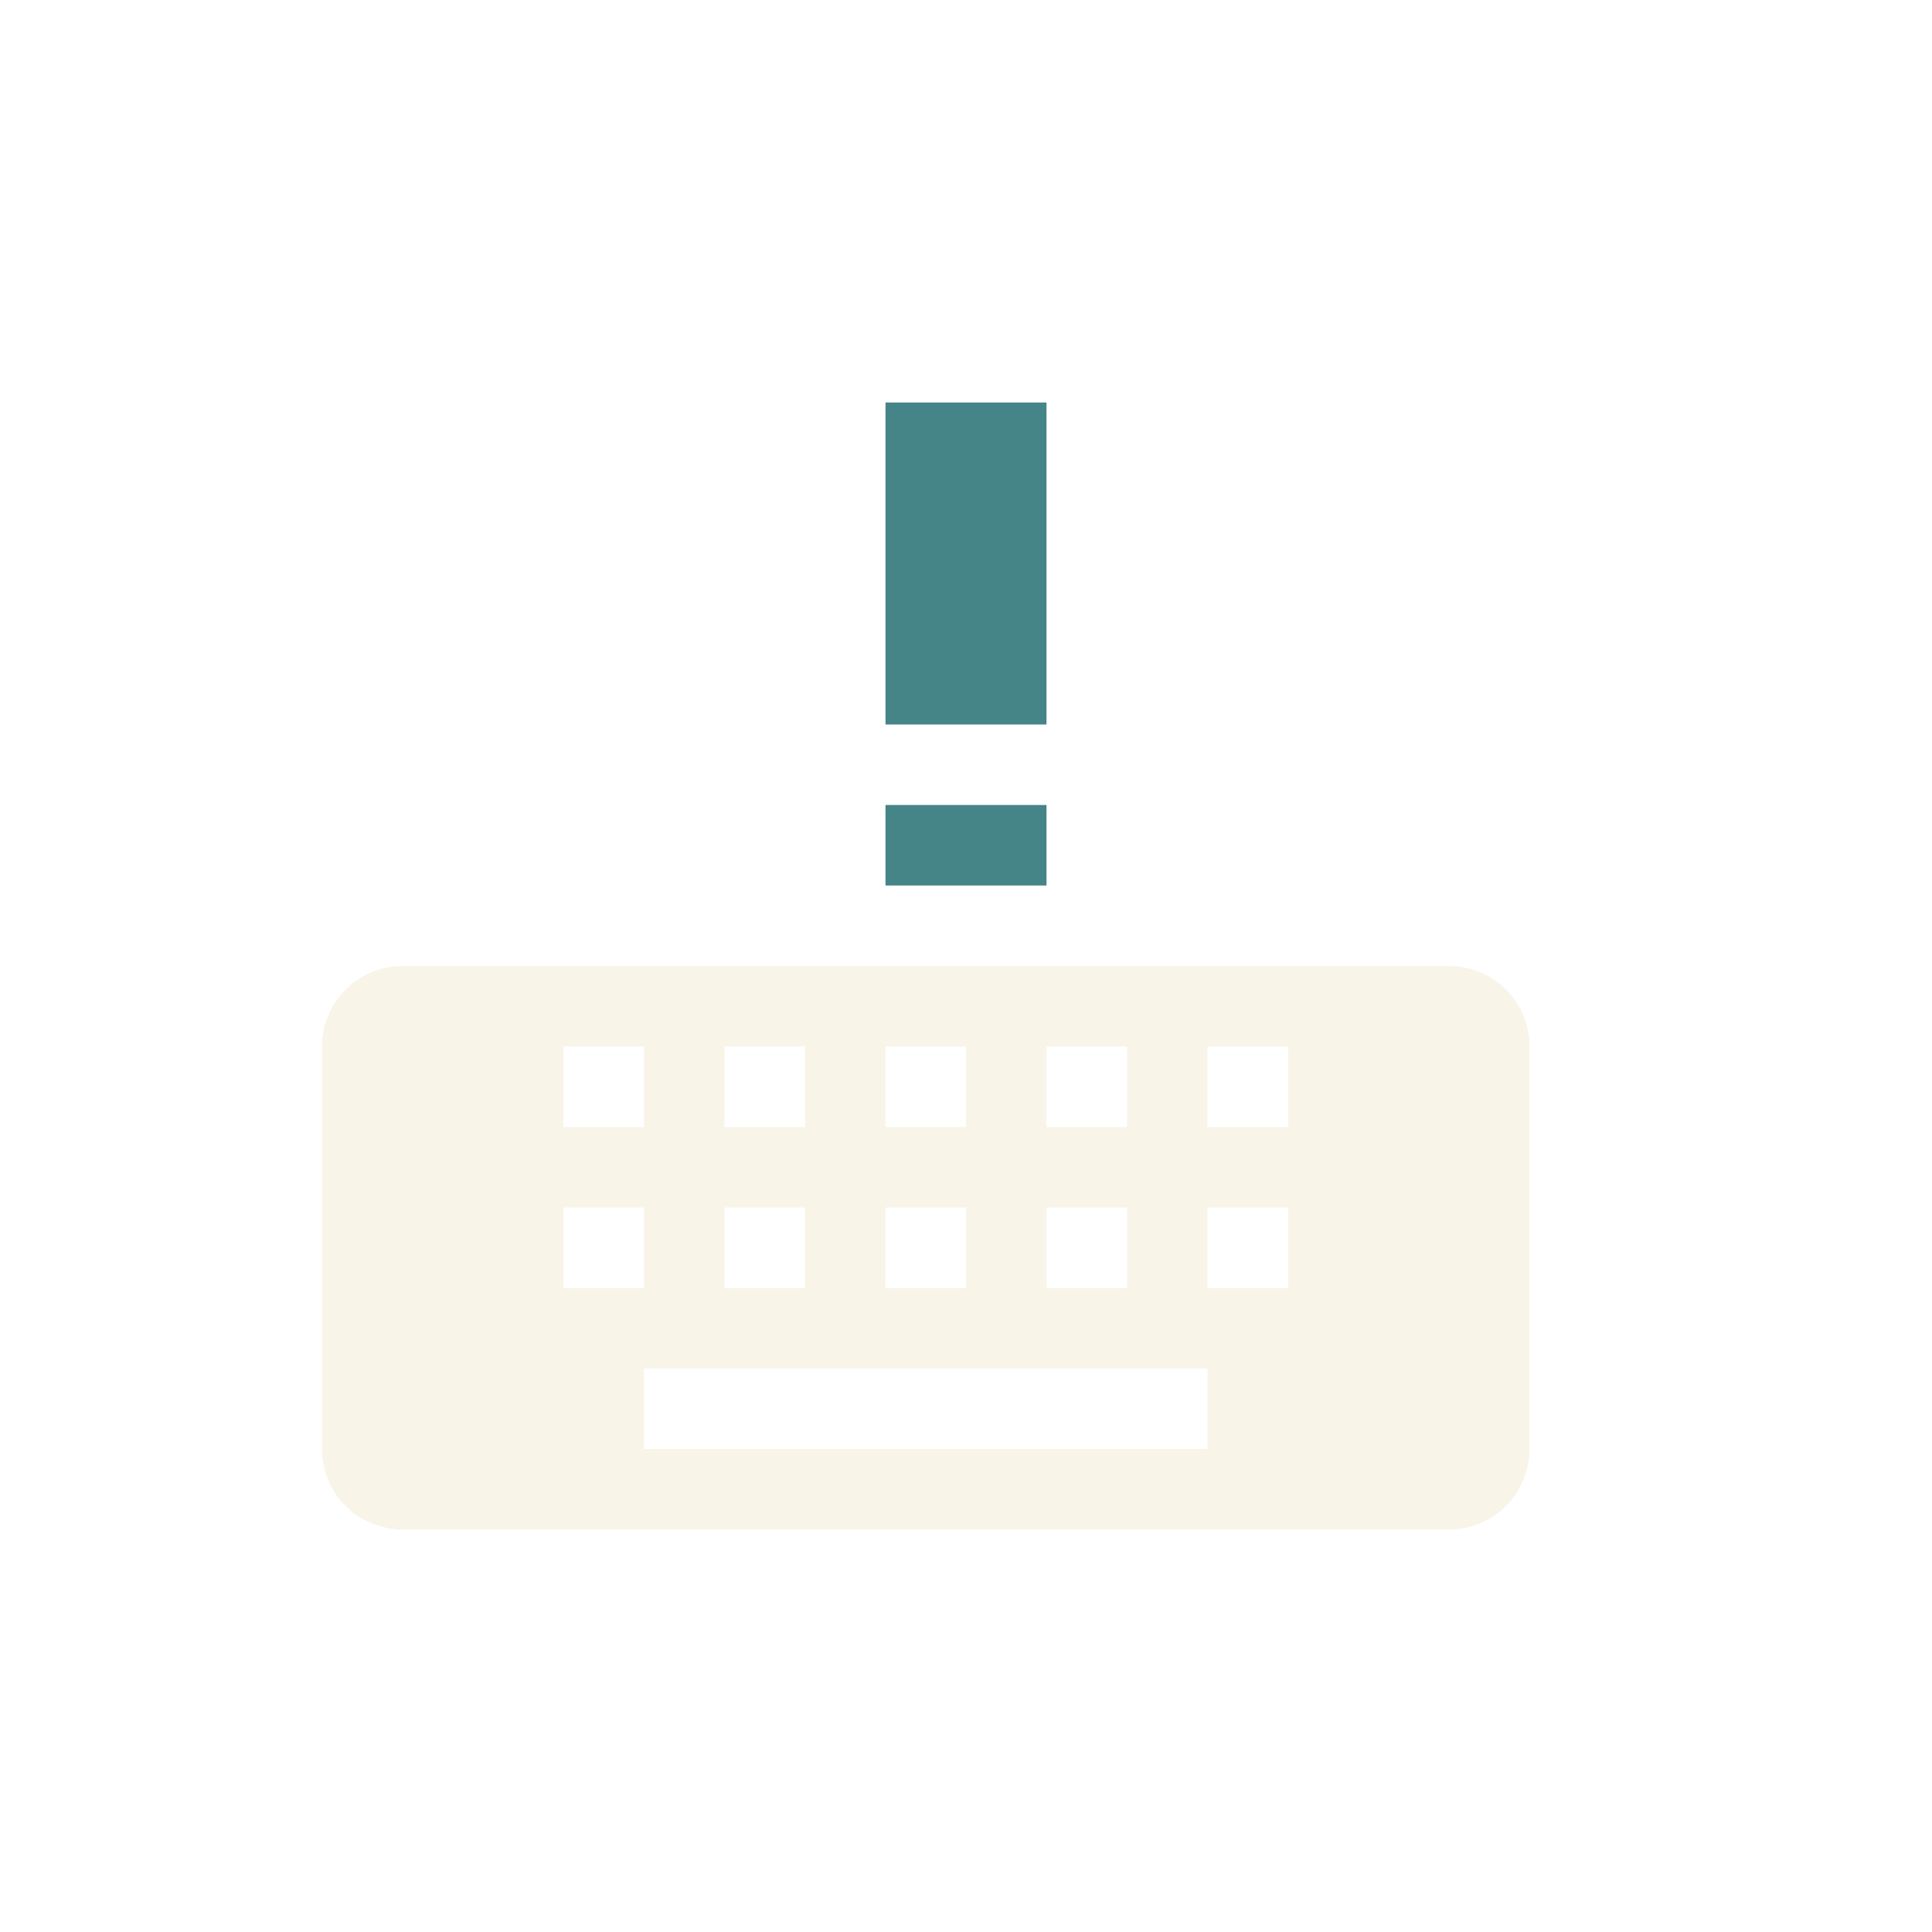
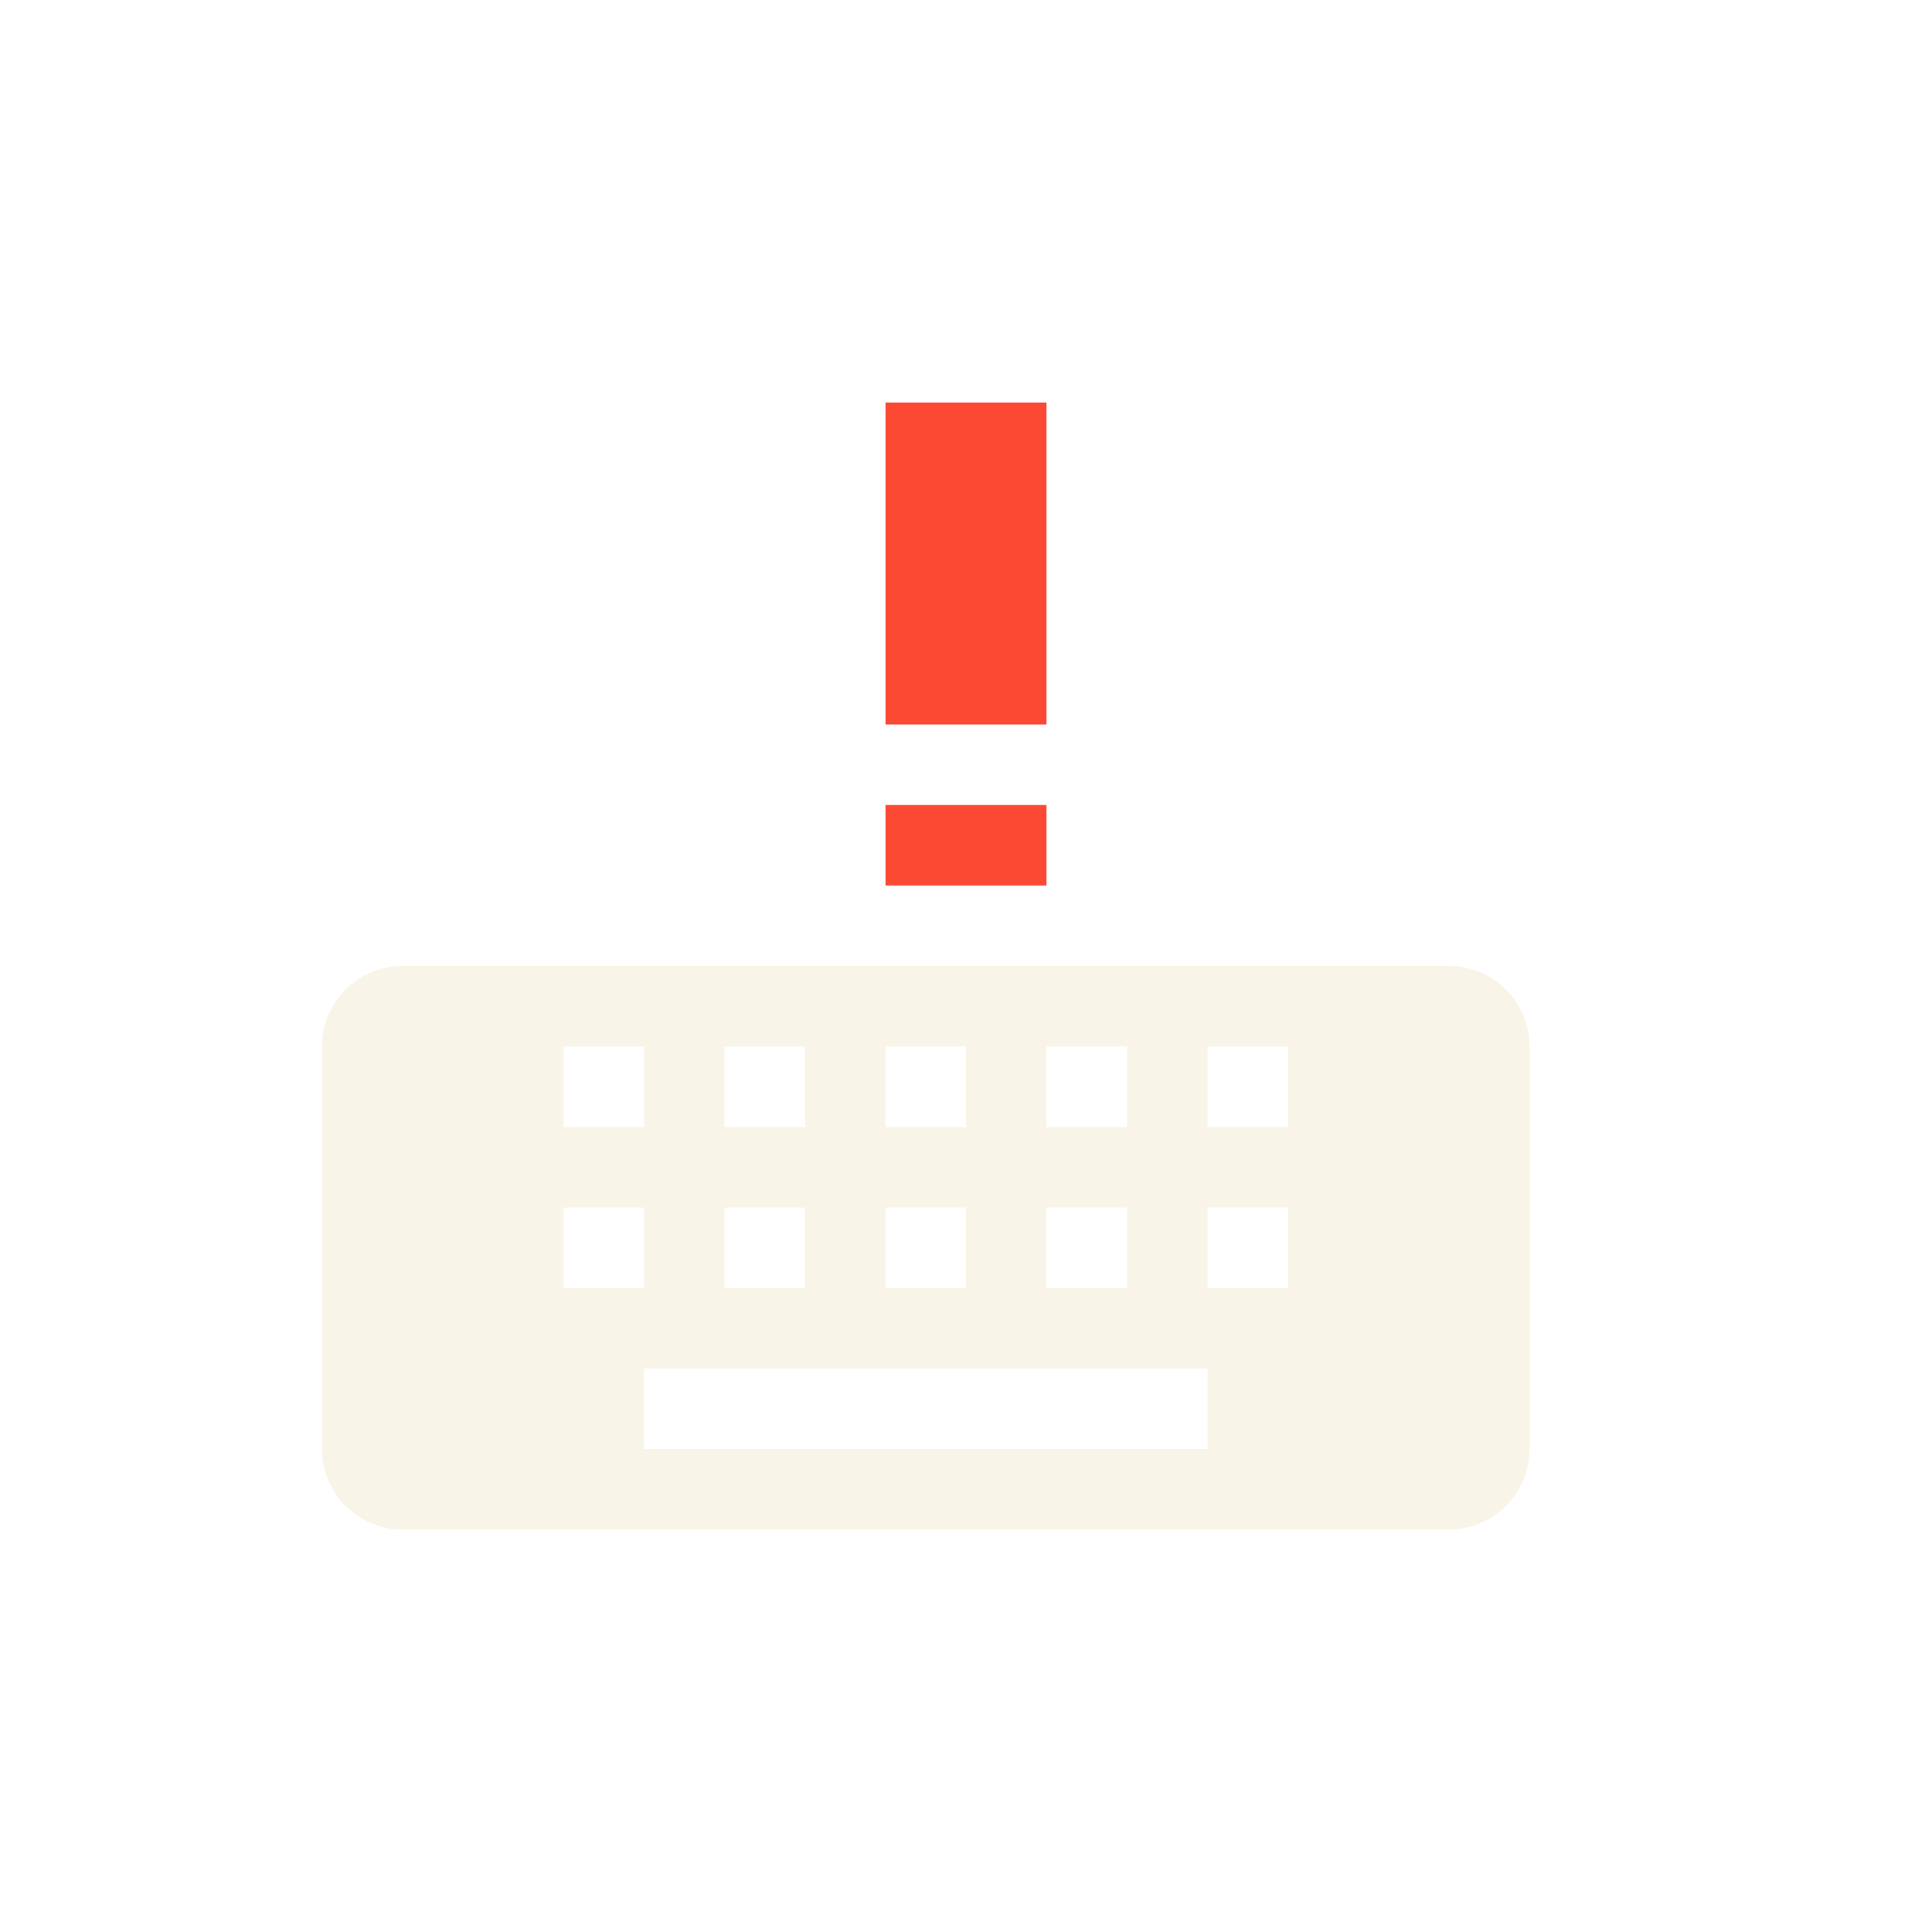
<svg xmlns="http://www.w3.org/2000/svg" width="24" height="24" version="1.1">
  <defs>
-     <style id="current-color-scheme" type="text/css">
-    .ColorScheme-Text { color:#ebdbb2; } .ColorScheme-Highlight { color:#458588; }
-   </style>
+     <style id="current-color-scheme" type="text/css">.ColorScheme-Text { color:#ebdbb2; } .ColorScheme-Highlight { color:#458588; } .ColorScheme-NeutralText { color:#fe8019; } .ColorScheme-PositiveText { color:#689d6a; } .ColorScheme-NegativeText { color:#fb4934; }</style>
  </defs>
-   <path class="ColorScheme-Text" d="m 19,13 c 0,-0.554 -0.446,-1 -1,-1 H 5 c -0.554,0 -1,0.446 -1,1 v 5 c 0,0.554 0.446,1 1,1 h 13 c 0.554,0 1,-0.446 1,-1 z m -3,0 v 1 h -1 v -1 z m 0,2 v 1 h -1 v -1 z m -1,2 v 1 H 8 v -1 z m -1,-4 v 1 h -1 v -1 z m 0,2 v 1 h -1 v -1 z m -2,-2 v 1 h -1 v -1 z m 0,2 v 1 h -1 v -1 z m -2,-2 v 1 H 9 v -1 z m 0,2 v 1 H 9 V 15 Z M 8,13 v 1 h -1 v -1 z m 0,2 v 1 h -1 v -1 z" style="opacity:0.3;fill:currentColor;fill-rule:evenodd" />
-   <path style="fill:currentColor" class="ColorScheme-Highlight" d="m 11,5 v 4 h 2 V 5 Z m 0,5 v 1 h 2 v -1 z" />
+   <path class="ColorScheme-Text" fill="currentColor" d="m19 13c0-0.554-0.446-1-1-1h-13c-0.554 0-1 0.446-1 1v5c0 0.554 0.446 1 1 1h13c0.554 0 1-0.446 1-1zm-3 0v1h-1v-1zm0 2v1h-1v-1zm-1 2v1h-7v-1zm-1-4v1h-1v-1zm0 2v1h-1v-1zm-2-2v1h-1v-1zm0 2v1h-1v-1zm-2-2v1h-1v-1zm0 2v1h-1v-1zm-2-2v1h-1v-1zm0 2v1h-1v-1z" opacity=".3" />
+   <path class="ColorScheme-NegativeText" fill="currentColor" d="m11 5v4h2v-4zm0 5v1h2v-1z" />
</svg>
